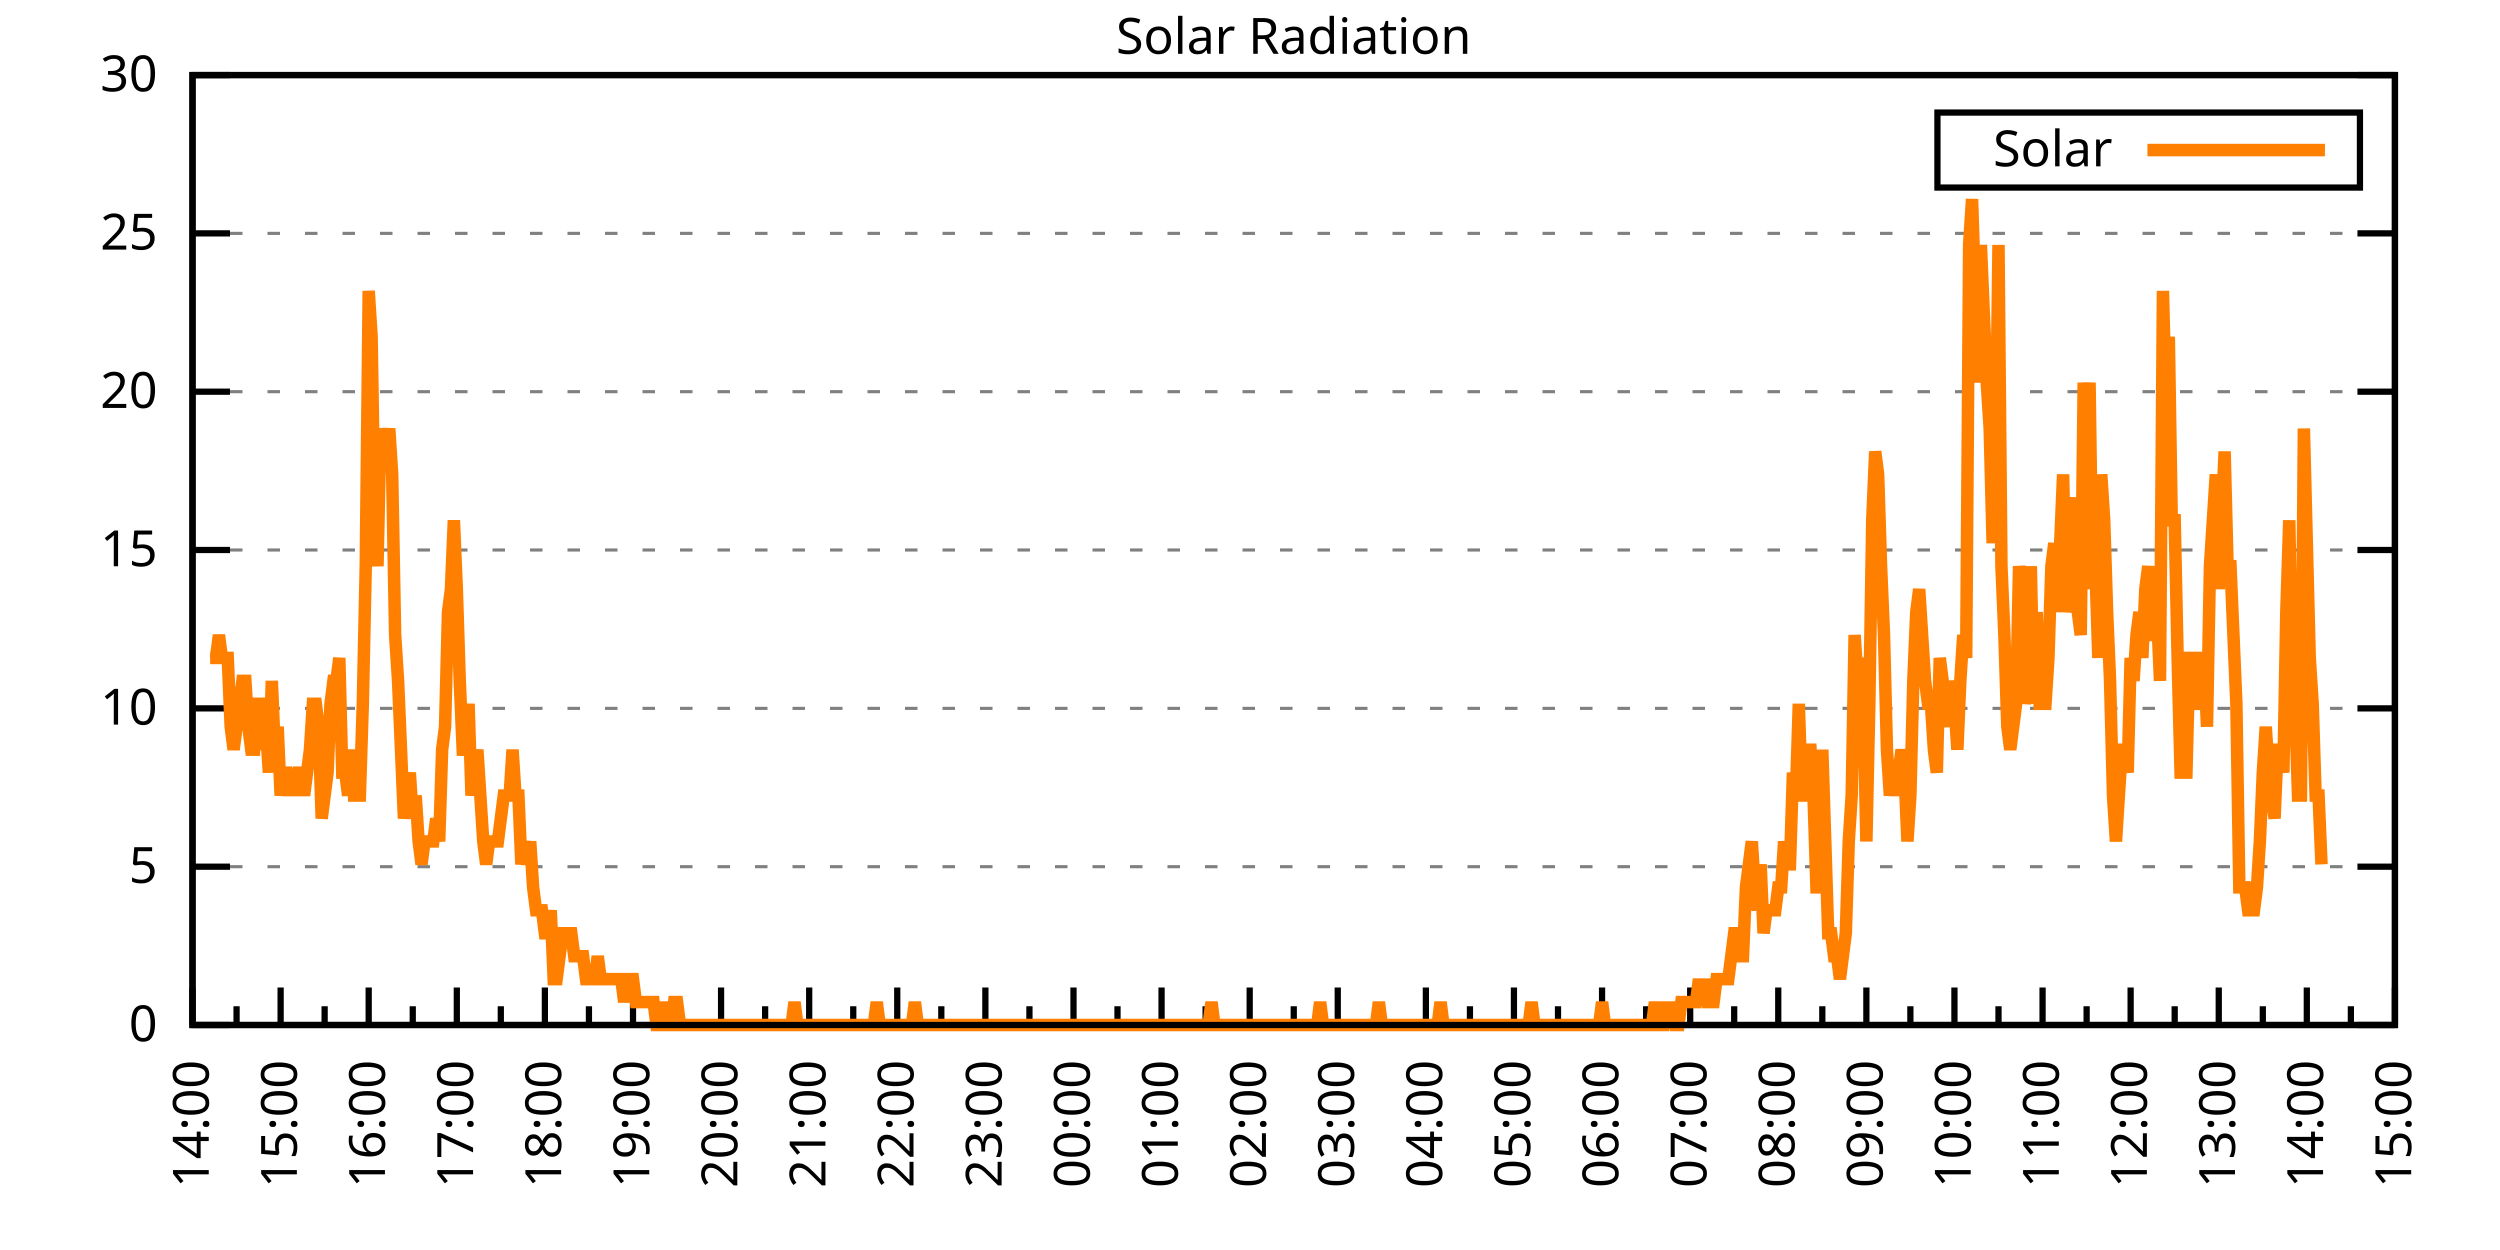
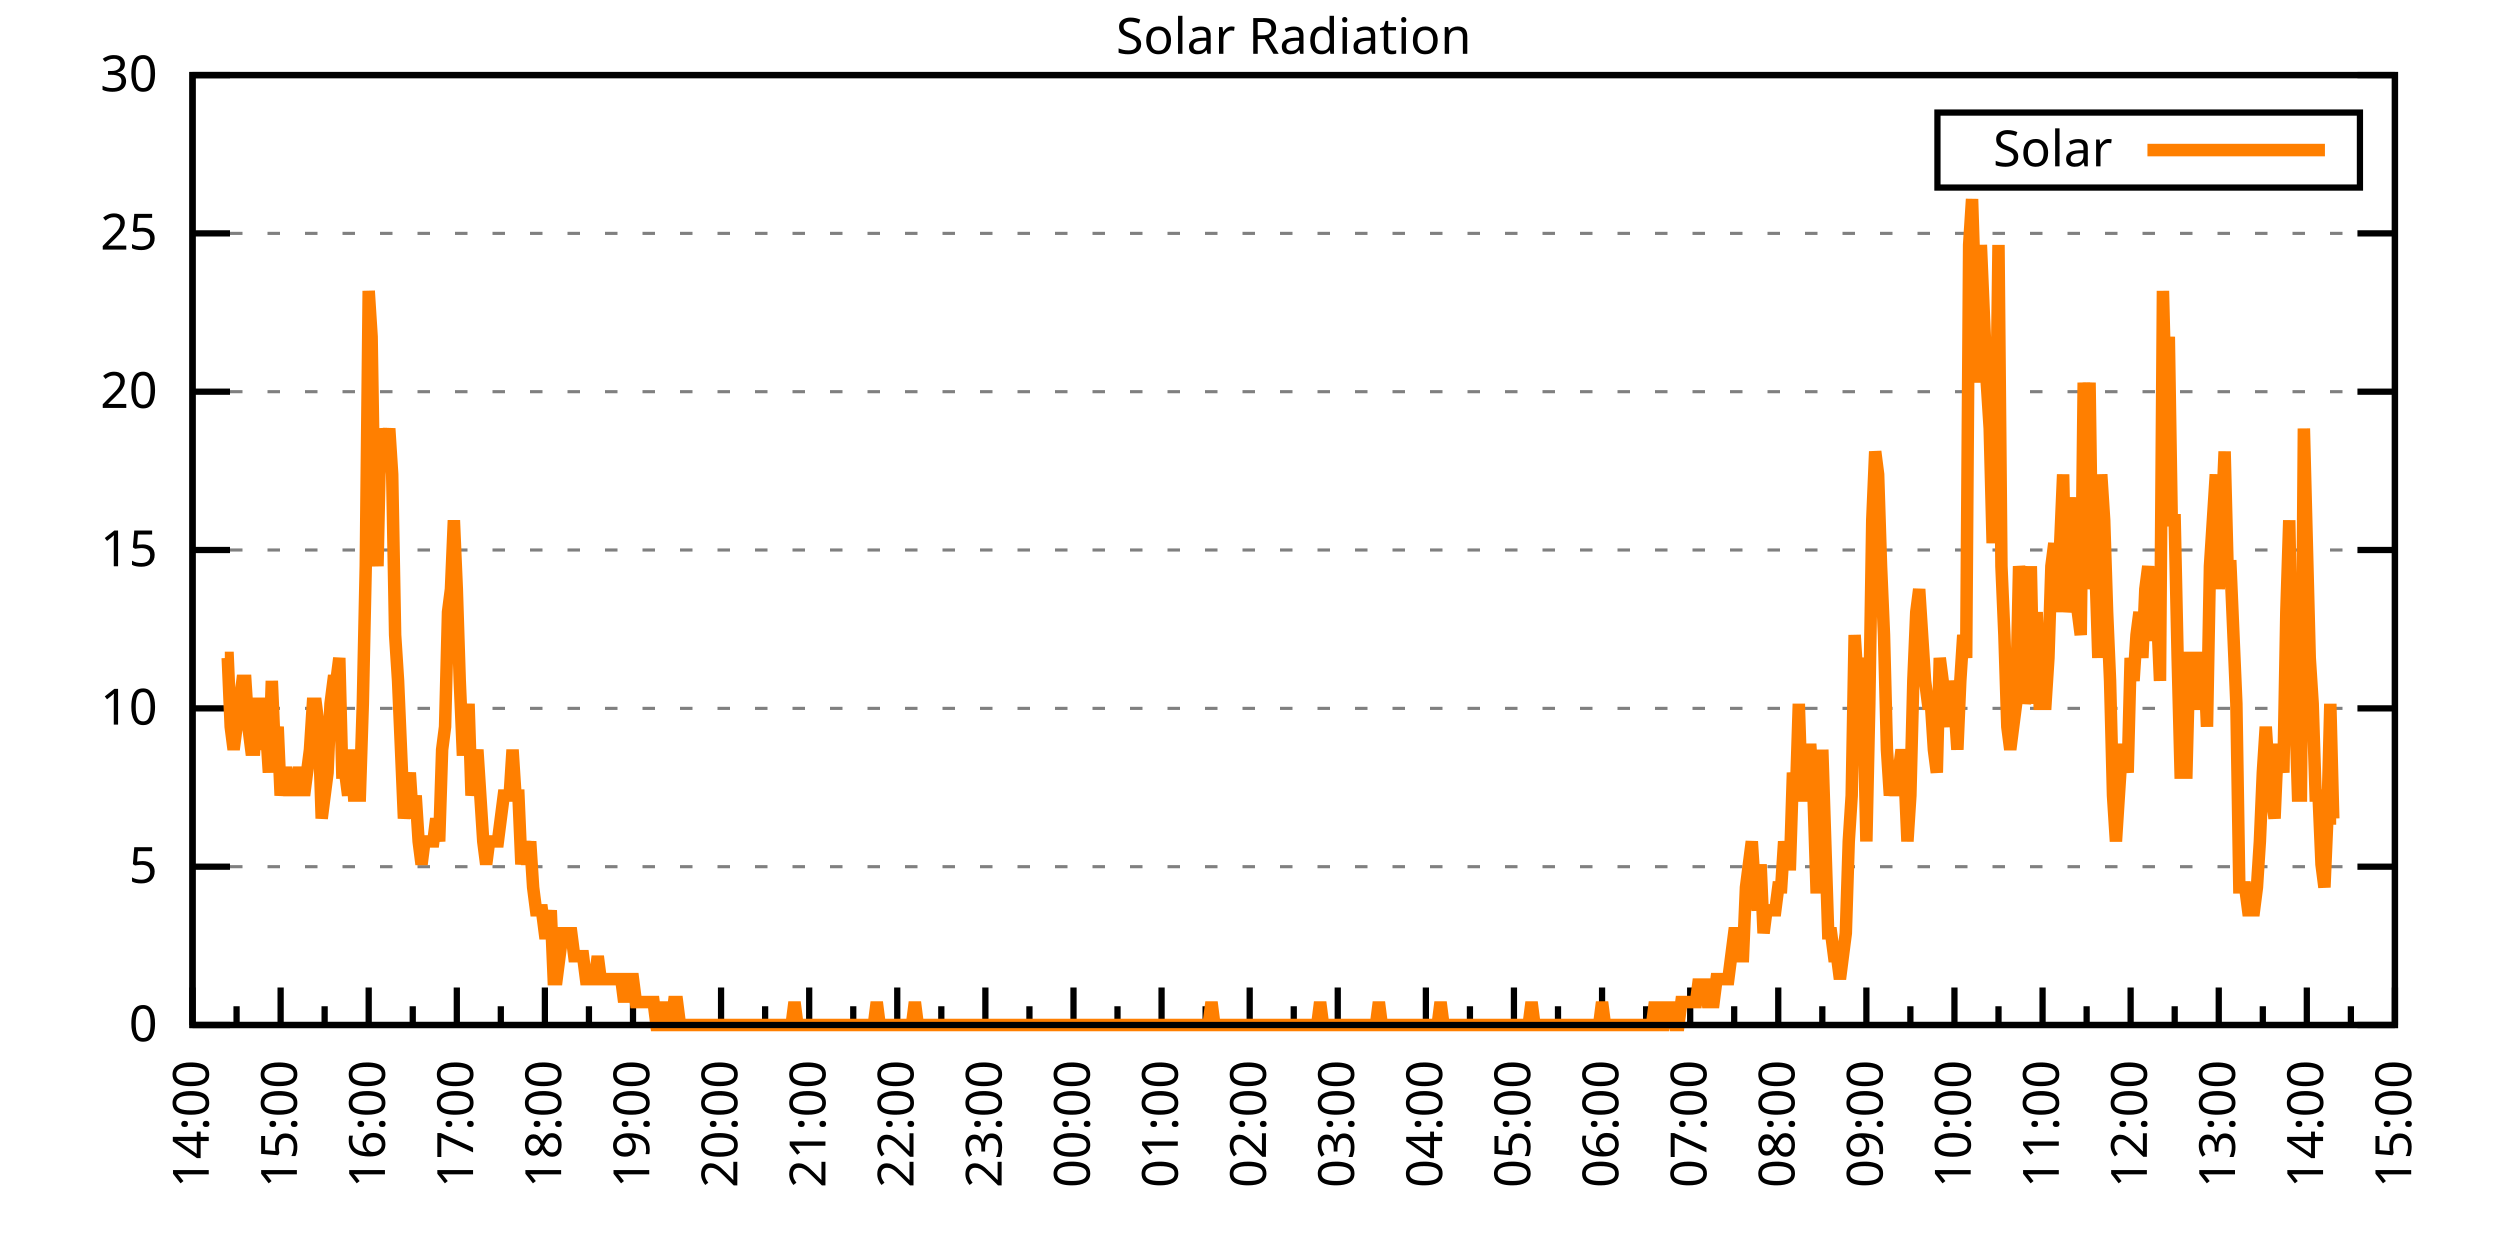
<svg xmlns="http://www.w3.org/2000/svg" xmlns:xlink="http://www.w3.org/1999/xlink" width="400" height="200" viewBox="0 0 400 200">
  <g id="gnuplot_canvas">
    <rect x="0" y="0" width="400" height="200" fill="none" />
    <defs>
      <circle id="gpDot" r="0.5" stroke-width="0.5" stroke="currentColor" />
      <path id="gpPt0" stroke-width="0.333" stroke="currentColor" d="M-1,0 h2 M0,-1 v2" />
      <path id="gpPt1" stroke-width="0.333" stroke="currentColor" d="M-1,-1 L1,1 M1,-1 L-1,1" />
      <path id="gpPt2" stroke-width="0.333" stroke="currentColor" d="M-1,0 L1,0 M0,-1 L0,1 M-1,-1 L1,1 M-1,1 L1,-1" />
      <rect id="gpPt3" stroke-width="0.333" stroke="currentColor" x="-1" y="-1" width="2" height="2" />
      <rect id="gpPt4" stroke-width="0.333" stroke="currentColor" fill="currentColor" x="-1" y="-1" width="2" height="2" />
      <circle id="gpPt5" stroke-width="0.333" stroke="currentColor" cx="0" cy="0" r="1" />
      <use xlink:href="#gpPt5" id="gpPt6" fill="currentColor" stroke="none" />
      <path id="gpPt7" stroke-width="0.333" stroke="currentColor" d="M0,-1.33 L-1.33,0.67 L1.33,0.67 z" />
      <use xlink:href="#gpPt7" id="gpPt8" fill="currentColor" stroke="none" />
      <use xlink:href="#gpPt7" id="gpPt9" stroke="currentColor" transform="rotate(180)" />
      <use xlink:href="#gpPt9" id="gpPt10" fill="currentColor" stroke="none" />
      <use xlink:href="#gpPt3" id="gpPt11" stroke="currentColor" transform="rotate(45)" />
      <use xlink:href="#gpPt11" id="gpPt12" fill="currentColor" stroke="none" />
      <path id="gpPt13" stroke-width="0.333" stroke="currentColor" d="M0,1.330 L1.265,0.411 L0.782,-1.067 L-0.782,-1.076 L-1.265,0.411 z" />
      <use xlink:href="#gpPt13" id="gpPt14" fill="currentColor" stroke="none" />
      <filter id="textbox" filterUnits="objectBoundingBox" x="0" y="0" height="1" width="1">
        <feFlood flood-color="white" flood-opacity="1" result="bgnd" />
        <feComposite in="SourceGraphic" in2="bgnd" operator="atop" />
      </filter>
      <filter id="greybox" filterUnits="objectBoundingBox" x="0" y="0" height="1" width="1">
        <feFlood flood-color="lightgrey" flood-opacity="1" result="grey" />
        <feComposite in="SourceGraphic" in2="grey" operator="atop" />
      </filter>
    </defs>
    <g fill="none" color="white" stroke="currentColor" stroke-width="1.00" stroke-linecap="butt" stroke-linejoin="miter">
</g>
    <g fill="none" color="black" stroke="currentColor" stroke-width="1.00" stroke-linecap="butt" stroke-linejoin="miter">
      <g stroke="none" shape-rendering="crispEdges">
        <polygon fill="rgb(255, 255, 255)" points="30.80,164.00 383.18,164.00 383.18,12.02 30.80,12.02 " />
      </g>
    </g>
    <g fill="none" color="black" stroke="currentColor" stroke-width="1.00" stroke-linecap="butt" stroke-linejoin="miter">
</g>
    <g fill="none" color="black" stroke="black" stroke-width="0.50" stroke-linecap="butt" stroke-linejoin="miter">
</g>
    <g fill="none" color="gray" stroke="currentColor" stroke-width="0.50" stroke-linecap="butt" stroke-linejoin="miter">
      <path stroke="gray" stroke-dasharray="2,4" class="gridline" d="M30.80,164.00 L383.19,164.00  " />
    </g>
    <g fill="none" color="gray" stroke="gray" stroke-width="1.00" stroke-linecap="butt" stroke-linejoin="miter">
</g>
    <g fill="none" color="black" stroke="currentColor" stroke-width="1.00" stroke-linecap="butt" stroke-linejoin="miter">
      <path stroke="black" d="M30.80,164.00 L36.80,164.00 M383.19,164.00 L377.19,164.00  " />
      <g transform="translate(25.20,166.60)" stroke="none" fill="black" font-family="Sans" font-size="8.00" text-anchor="end">
        <text>
          <tspan font-family="Sans"> 0</tspan>
        </text>
      </g>
    </g>
    <g fill="none" color="black" stroke="currentColor" stroke-width="1.00" stroke-linecap="butt" stroke-linejoin="miter">
</g>
    <g fill="none" color="black" stroke="black" stroke-width="0.50" stroke-linecap="butt" stroke-linejoin="miter">
</g>
    <g fill="none" color="gray" stroke="currentColor" stroke-width="0.50" stroke-linecap="butt" stroke-linejoin="miter">
      <path stroke="gray" stroke-dasharray="2,4" class="gridline" d="M30.80,138.67 L383.19,138.67  " />
    </g>
    <g fill="none" color="gray" stroke="gray" stroke-width="1.00" stroke-linecap="butt" stroke-linejoin="miter">
</g>
    <g fill="none" color="black" stroke="currentColor" stroke-width="1.00" stroke-linecap="butt" stroke-linejoin="miter">
      <path stroke="black" d="M30.80,138.67 L36.80,138.67 M383.19,138.67 L377.19,138.67  " />
      <g transform="translate(25.20,141.27)" stroke="none" fill="black" font-family="Sans" font-size="8.00" text-anchor="end">
        <text>
          <tspan font-family="Sans"> 5</tspan>
        </text>
      </g>
    </g>
    <g fill="none" color="black" stroke="currentColor" stroke-width="1.00" stroke-linecap="butt" stroke-linejoin="miter">
</g>
    <g fill="none" color="black" stroke="black" stroke-width="0.50" stroke-linecap="butt" stroke-linejoin="miter">
</g>
    <g fill="none" color="gray" stroke="currentColor" stroke-width="0.50" stroke-linecap="butt" stroke-linejoin="miter">
      <path stroke="gray" stroke-dasharray="2,4" class="gridline" d="M30.80,113.34 L383.19,113.34  " />
    </g>
    <g fill="none" color="gray" stroke="gray" stroke-width="1.00" stroke-linecap="butt" stroke-linejoin="miter">
</g>
    <g fill="none" color="black" stroke="currentColor" stroke-width="1.00" stroke-linecap="butt" stroke-linejoin="miter">
      <path stroke="black" d="M30.80,113.34 L36.80,113.34 M383.19,113.34 L377.19,113.34  " />
      <g transform="translate(25.20,115.94)" stroke="none" fill="black" font-family="Sans" font-size="8.00" text-anchor="end">
        <text>
          <tspan font-family="Sans"> 10</tspan>
        </text>
      </g>
    </g>
    <g fill="none" color="black" stroke="currentColor" stroke-width="1.00" stroke-linecap="butt" stroke-linejoin="miter">
</g>
    <g fill="none" color="black" stroke="black" stroke-width="0.50" stroke-linecap="butt" stroke-linejoin="miter">
</g>
    <g fill="none" color="gray" stroke="currentColor" stroke-width="0.50" stroke-linecap="butt" stroke-linejoin="miter">
      <path stroke="gray" stroke-dasharray="2,4" class="gridline" d="M30.80,88.00 L383.19,88.00  " />
    </g>
    <g fill="none" color="gray" stroke="gray" stroke-width="1.00" stroke-linecap="butt" stroke-linejoin="miter">
</g>
    <g fill="none" color="black" stroke="currentColor" stroke-width="1.00" stroke-linecap="butt" stroke-linejoin="miter">
      <path stroke="black" d="M30.80,88.00 L36.80,88.00 M383.19,88.00 L377.19,88.00  " />
      <g transform="translate(25.20,90.60)" stroke="none" fill="black" font-family="Sans" font-size="8.00" text-anchor="end">
        <text>
          <tspan font-family="Sans"> 15</tspan>
        </text>
      </g>
    </g>
    <g fill="none" color="black" stroke="currentColor" stroke-width="1.00" stroke-linecap="butt" stroke-linejoin="miter">
</g>
    <g fill="none" color="black" stroke="black" stroke-width="0.50" stroke-linecap="butt" stroke-linejoin="miter">
</g>
    <g fill="none" color="gray" stroke="currentColor" stroke-width="0.50" stroke-linecap="butt" stroke-linejoin="miter">
      <path stroke="gray" stroke-dasharray="2,4" class="gridline" d="M30.80,62.67 L383.19,62.67  " />
    </g>
    <g fill="none" color="gray" stroke="gray" stroke-width="1.00" stroke-linecap="butt" stroke-linejoin="miter">
</g>
    <g fill="none" color="black" stroke="currentColor" stroke-width="1.00" stroke-linecap="butt" stroke-linejoin="miter">
      <path stroke="black" d="M30.80,62.67 L36.80,62.67 M383.19,62.67 L377.19,62.67  " />
      <g transform="translate(25.20,65.27)" stroke="none" fill="black" font-family="Sans" font-size="8.00" text-anchor="end">
        <text>
          <tspan font-family="Sans"> 20</tspan>
        </text>
      </g>
    </g>
    <g fill="none" color="black" stroke="currentColor" stroke-width="1.00" stroke-linecap="butt" stroke-linejoin="miter">
</g>
    <g fill="none" color="black" stroke="black" stroke-width="0.50" stroke-linecap="butt" stroke-linejoin="miter">
</g>
    <g fill="none" color="gray" stroke="currentColor" stroke-width="0.50" stroke-linecap="butt" stroke-linejoin="miter">
      <path stroke="gray" stroke-dasharray="2,4" class="gridline" d="M30.80,37.34 L383.19,37.34  " />
    </g>
    <g fill="none" color="gray" stroke="gray" stroke-width="1.00" stroke-linecap="butt" stroke-linejoin="miter">
</g>
    <g fill="none" color="black" stroke="currentColor" stroke-width="1.00" stroke-linecap="butt" stroke-linejoin="miter">
      <path stroke="black" d="M30.80,37.34 L36.80,37.34 M383.19,37.34 L377.19,37.34  " />
      <g transform="translate(25.20,39.94)" stroke="none" fill="black" font-family="Sans" font-size="8.00" text-anchor="end">
        <text>
          <tspan font-family="Sans"> 25</tspan>
        </text>
      </g>
    </g>
    <g fill="none" color="black" stroke="currentColor" stroke-width="1.00" stroke-linecap="butt" stroke-linejoin="miter">
</g>
    <g fill="none" color="black" stroke="black" stroke-width="0.50" stroke-linecap="butt" stroke-linejoin="miter">
</g>
    <g fill="none" color="gray" stroke="currentColor" stroke-width="0.50" stroke-linecap="butt" stroke-linejoin="miter">
      <path stroke="gray" stroke-dasharray="2,4" class="gridline" d="M30.80,12.01 L383.19,12.01  " />
    </g>
    <g fill="none" color="gray" stroke="gray" stroke-width="1.00" stroke-linecap="butt" stroke-linejoin="miter">
</g>
    <g fill="none" color="black" stroke="currentColor" stroke-width="1.00" stroke-linecap="butt" stroke-linejoin="miter">
      <path stroke="black" d="M30.80,12.01 L36.80,12.01 M383.19,12.01 L377.19,12.01  " />
      <g transform="translate(25.20,14.61)" stroke="none" fill="black" font-family="Sans" font-size="8.00" text-anchor="end">
        <text>
          <tspan font-family="Sans"> 30</tspan>
        </text>
      </g>
    </g>
    <g fill="none" color="black" stroke="currentColor" stroke-width="1.00" stroke-linecap="butt" stroke-linejoin="miter">
      <path stroke="black" d="M30.80,164.00 L30.80,158.00  " />
      <g transform="translate(33.40,169.60) rotate(270)" stroke="none" fill="black" font-family="Sans" font-size="8.00" text-anchor="end">
        <text>
          <tspan font-family="Sans">14:00</tspan>
        </text>
      </g>
    </g>
    <g fill="none" color="black" stroke="currentColor" stroke-width="1.00" stroke-linecap="butt" stroke-linejoin="miter">
      <path stroke="black" d="M37.85,164.00 L37.85,161.00 M44.90,164.00 L44.90,158.00  " />
      <g transform="translate(47.50,169.60) rotate(270)" stroke="none" fill="black" font-family="Sans" font-size="8.00" text-anchor="end">
        <text>
          <tspan font-family="Sans">15:00</tspan>
        </text>
      </g>
    </g>
    <g fill="none" color="black" stroke="currentColor" stroke-width="1.00" stroke-linecap="butt" stroke-linejoin="miter">
      <path stroke="black" d="M51.94,164.00 L51.94,161.00 M58.99,164.00 L58.99,158.00  " />
      <g transform="translate(61.59,169.60) rotate(270)" stroke="none" fill="black" font-family="Sans" font-size="8.00" text-anchor="end">
        <text>
          <tspan font-family="Sans">16:00</tspan>
        </text>
      </g>
    </g>
    <g fill="none" color="black" stroke="currentColor" stroke-width="1.00" stroke-linecap="butt" stroke-linejoin="miter">
      <path stroke="black" d="M66.04,164.00 L66.04,161.00 M73.09,164.00 L73.09,158.00  " />
      <g transform="translate(75.69,169.60) rotate(270)" stroke="none" fill="black" font-family="Sans" font-size="8.00" text-anchor="end">
        <text>
          <tspan font-family="Sans">17:00</tspan>
        </text>
      </g>
    </g>
    <g fill="none" color="black" stroke="currentColor" stroke-width="1.00" stroke-linecap="butt" stroke-linejoin="miter">
      <path stroke="black" d="M80.13,164.00 L80.13,161.00 M87.18,164.00 L87.18,158.00  " />
      <g transform="translate(89.78,169.60) rotate(270)" stroke="none" fill="black" font-family="Sans" font-size="8.00" text-anchor="end">
        <text>
          <tspan font-family="Sans">18:00</tspan>
        </text>
      </g>
    </g>
    <g fill="none" color="black" stroke="currentColor" stroke-width="1.00" stroke-linecap="butt" stroke-linejoin="miter">
      <path stroke="black" d="M94.23,164.00 L94.23,161.00 M101.28,164.00 L101.28,158.00  " />
      <g transform="translate(103.88,169.60) rotate(270)" stroke="none" fill="black" font-family="Sans" font-size="8.00" text-anchor="end">
        <text>
          <tspan font-family="Sans">19:00</tspan>
        </text>
      </g>
    </g>
    <g fill="none" color="black" stroke="currentColor" stroke-width="1.00" stroke-linecap="butt" stroke-linejoin="miter">
      <path stroke="black" d="M108.33,164.00 L108.33,161.00 M115.37,164.00 L115.37,158.00  " />
      <g transform="translate(117.97,169.60) rotate(270)" stroke="none" fill="black" font-family="Sans" font-size="8.00" text-anchor="end">
        <text>
          <tspan font-family="Sans">20:00</tspan>
        </text>
      </g>
    </g>
    <g fill="none" color="black" stroke="currentColor" stroke-width="1.00" stroke-linecap="butt" stroke-linejoin="miter">
      <path stroke="black" d="M122.42,164.00 L122.42,161.00 M129.47,164.00 L129.47,158.00  " />
      <g transform="translate(132.07,169.60) rotate(270)" stroke="none" fill="black" font-family="Sans" font-size="8.00" text-anchor="end">
        <text>
          <tspan font-family="Sans">21:00</tspan>
        </text>
      </g>
    </g>
    <g fill="none" color="black" stroke="currentColor" stroke-width="1.00" stroke-linecap="butt" stroke-linejoin="miter">
      <path stroke="black" d="M136.52,164.00 L136.52,161.00 M143.56,164.00 L143.56,158.00  " />
      <g transform="translate(146.16,169.60) rotate(270)" stroke="none" fill="black" font-family="Sans" font-size="8.00" text-anchor="end">
        <text>
          <tspan font-family="Sans">22:00</tspan>
        </text>
      </g>
    </g>
    <g fill="none" color="black" stroke="currentColor" stroke-width="1.00" stroke-linecap="butt" stroke-linejoin="miter">
      <path stroke="black" d="M150.61,164.00 L150.61,161.00 M157.66,164.00 L157.66,158.00  " />
      <g transform="translate(160.26,169.60) rotate(270)" stroke="none" fill="black" font-family="Sans" font-size="8.00" text-anchor="end">
        <text>
          <tspan font-family="Sans">23:00</tspan>
        </text>
      </g>
    </g>
    <g fill="none" color="black" stroke="currentColor" stroke-width="1.00" stroke-linecap="butt" stroke-linejoin="miter">
      <path stroke="black" d="M164.71,164.00 L164.71,161.00 M171.76,164.00 L171.76,158.00  " />
      <g transform="translate(174.36,169.60) rotate(270)" stroke="none" fill="black" font-family="Sans" font-size="8.00" text-anchor="end">
        <text>
          <tspan font-family="Sans">00:00</tspan>
        </text>
      </g>
    </g>
    <g fill="none" color="black" stroke="currentColor" stroke-width="1.00" stroke-linecap="butt" stroke-linejoin="miter">
      <path stroke="black" d="M178.80,164.00 L178.80,161.00 M185.85,164.00 L185.85,158.00  " />
      <g transform="translate(188.45,169.60) rotate(270)" stroke="none" fill="black" font-family="Sans" font-size="8.00" text-anchor="end">
        <text>
          <tspan font-family="Sans">01:00</tspan>
        </text>
      </g>
    </g>
    <g fill="none" color="black" stroke="currentColor" stroke-width="1.00" stroke-linecap="butt" stroke-linejoin="miter">
      <path stroke="black" d="M192.90,164.00 L192.90,161.00 M199.95,164.00 L199.95,158.00  " />
      <g transform="translate(202.55,169.60) rotate(270)" stroke="none" fill="black" font-family="Sans" font-size="8.00" text-anchor="end">
        <text>
          <tspan font-family="Sans">02:00</tspan>
        </text>
      </g>
    </g>
    <g fill="none" color="black" stroke="currentColor" stroke-width="1.00" stroke-linecap="butt" stroke-linejoin="miter">
      <path stroke="black" d="M207.00,164.00 L207.00,161.00 M214.04,164.00 L214.04,158.00  " />
      <g transform="translate(216.64,169.60) rotate(270)" stroke="none" fill="black" font-family="Sans" font-size="8.00" text-anchor="end">
        <text>
          <tspan font-family="Sans">03:00</tspan>
        </text>
      </g>
    </g>
    <g fill="none" color="black" stroke="currentColor" stroke-width="1.00" stroke-linecap="butt" stroke-linejoin="miter">
      <path stroke="black" d="M221.09,164.00 L221.09,161.00 M228.14,164.00 L228.14,158.00  " />
      <g transform="translate(230.74,169.60) rotate(270)" stroke="none" fill="black" font-family="Sans" font-size="8.00" text-anchor="end">
        <text>
          <tspan font-family="Sans">04:00</tspan>
        </text>
      </g>
    </g>
    <g fill="none" color="black" stroke="currentColor" stroke-width="1.00" stroke-linecap="butt" stroke-linejoin="miter">
      <path stroke="black" d="M235.19,164.00 L235.19,161.00 M242.23,164.00 L242.23,158.00  " />
      <g transform="translate(244.83,169.60) rotate(270)" stroke="none" fill="black" font-family="Sans" font-size="8.00" text-anchor="end">
        <text>
          <tspan font-family="Sans">05:00</tspan>
        </text>
      </g>
    </g>
    <g fill="none" color="black" stroke="currentColor" stroke-width="1.00" stroke-linecap="butt" stroke-linejoin="miter">
      <path stroke="black" d="M249.28,164.00 L249.28,161.00 M256.33,164.00 L256.33,158.00  " />
      <g transform="translate(258.93,169.60) rotate(270)" stroke="none" fill="black" font-family="Sans" font-size="8.00" text-anchor="end">
        <text>
          <tspan font-family="Sans">06:00</tspan>
        </text>
      </g>
    </g>
    <g fill="none" color="black" stroke="currentColor" stroke-width="1.00" stroke-linecap="butt" stroke-linejoin="miter">
      <path stroke="black" d="M263.38,164.00 L263.38,161.00 M270.43,164.00 L270.43,158.00  " />
      <g transform="translate(273.03,169.60) rotate(270)" stroke="none" fill="black" font-family="Sans" font-size="8.00" text-anchor="end">
        <text>
          <tspan font-family="Sans">07:00</tspan>
        </text>
      </g>
    </g>
    <g fill="none" color="black" stroke="currentColor" stroke-width="1.00" stroke-linecap="butt" stroke-linejoin="miter">
      <path stroke="black" d="M277.47,164.00 L277.47,161.00 M284.52,164.00 L284.52,158.00  " />
      <g transform="translate(287.12,169.60) rotate(270)" stroke="none" fill="black" font-family="Sans" font-size="8.00" text-anchor="end">
        <text>
          <tspan font-family="Sans">08:00</tspan>
        </text>
      </g>
    </g>
    <g fill="none" color="black" stroke="currentColor" stroke-width="1.00" stroke-linecap="butt" stroke-linejoin="miter">
      <path stroke="black" d="M291.57,164.00 L291.57,161.00 M298.62,164.00 L298.62,158.00  " />
      <g transform="translate(301.22,169.60) rotate(270)" stroke="none" fill="black" font-family="Sans" font-size="8.00" text-anchor="end">
        <text>
          <tspan font-family="Sans">09:00</tspan>
        </text>
      </g>
    </g>
    <g fill="none" color="black" stroke="currentColor" stroke-width="1.00" stroke-linecap="butt" stroke-linejoin="miter">
      <path stroke="black" d="M305.66,164.00 L305.66,161.00 M312.71,164.00 L312.71,158.00  " />
      <g transform="translate(315.31,169.60) rotate(270)" stroke="none" fill="black" font-family="Sans" font-size="8.00" text-anchor="end">
        <text>
          <tspan font-family="Sans">10:00</tspan>
        </text>
      </g>
    </g>
    <g fill="none" color="black" stroke="currentColor" stroke-width="1.00" stroke-linecap="butt" stroke-linejoin="miter">
      <path stroke="black" d="M319.76,164.00 L319.76,161.00 M326.81,164.00 L326.81,158.00  " />
      <g transform="translate(329.41,169.60) rotate(270)" stroke="none" fill="black" font-family="Sans" font-size="8.00" text-anchor="end">
        <text>
          <tspan font-family="Sans">11:00</tspan>
        </text>
      </g>
    </g>
    <g fill="none" color="black" stroke="currentColor" stroke-width="1.00" stroke-linecap="butt" stroke-linejoin="miter">
      <path stroke="black" d="M333.86,164.00 L333.86,161.00 M340.90,164.00 L340.90,158.00  " />
      <g transform="translate(343.50,169.60) rotate(270)" stroke="none" fill="black" font-family="Sans" font-size="8.00" text-anchor="end">
        <text>
          <tspan font-family="Sans">12:00</tspan>
        </text>
      </g>
    </g>
    <g fill="none" color="black" stroke="currentColor" stroke-width="1.00" stroke-linecap="butt" stroke-linejoin="miter">
      <path stroke="black" d="M347.95,164.00 L347.95,161.00 M355.00,164.00 L355.00,158.00  " />
      <g transform="translate(357.60,169.60) rotate(270)" stroke="none" fill="black" font-family="Sans" font-size="8.00" text-anchor="end">
        <text>
          <tspan font-family="Sans">13:00</tspan>
        </text>
      </g>
    </g>
    <g fill="none" color="black" stroke="currentColor" stroke-width="1.00" stroke-linecap="butt" stroke-linejoin="miter">
      <path stroke="black" d="M362.05,164.00 L362.05,161.00 M369.09,164.00 L369.09,158.00  " />
      <g transform="translate(371.69,169.60) rotate(270)" stroke="none" fill="black" font-family="Sans" font-size="8.00" text-anchor="end">
        <text>
          <tspan font-family="Sans">14:00</tspan>
        </text>
      </g>
    </g>
    <g fill="none" color="black" stroke="currentColor" stroke-width="1.00" stroke-linecap="butt" stroke-linejoin="miter">
      <path stroke="black" d="M376.14,164.00 L376.14,161.00 M383.19,164.00 L383.19,158.00  " />
      <g transform="translate(385.79,169.60) rotate(270)" stroke="none" fill="black" font-family="Sans" font-size="8.00" text-anchor="end">
        <text>
          <tspan font-family="Sans">15:00</tspan>
        </text>
      </g>
    </g>
    <g fill="none" color="black" stroke="currentColor" stroke-width="1.00" stroke-linecap="butt" stroke-linejoin="miter">
</g>
    <g fill="none" color="black" stroke="currentColor" stroke-width="1.00" stroke-linecap="butt" stroke-linejoin="miter">
      <path stroke="black" d="M30.80,12.01 L30.80,164.00 L383.19,164.00 L383.19,12.01 L30.80,12.01 Z  " />
    </g>
    <g fill="none" color="black" stroke="currentColor" stroke-width="1.00" stroke-linecap="butt" stroke-linejoin="miter">
      <g transform="translate(6.80,88.01) rotate(270)" stroke="none" fill="black" font-family="Sans" font-size="8.00" text-anchor="middle">
        <text />
      </g>
    </g>
    <g fill="none" color="black" stroke="currentColor" stroke-width="1.00" stroke-linecap="butt" stroke-linejoin="miter">
</g>
    <g fill="none" color="black" stroke="currentColor" stroke-width="1.00" stroke-linecap="butt" stroke-linejoin="miter">
      <path stroke="black" d="M309.99,30.01 L309.99,18.01 L377.59,18.01 L377.59,30.01 L309.99,30.01 Z  " />
    </g>
    <g id="Solar_Radiation_plot_1">
      <g fill="none" color="white" stroke="black" stroke-width="2.00" stroke-linecap="butt" stroke-linejoin="miter">
</g>
      <g fill="none" color="black" stroke="currentColor" stroke-width="2.00" stroke-linecap="butt" stroke-linejoin="miter">
        <g transform="translate(337.99,26.61)" stroke="none" fill="black" font-family="Sans" font-size="8.00" text-anchor="end">
          <text>
            <tspan font-family="Sans">Solar</tspan>
          </text>
        </g>
      </g>
      <g fill="none" color="black" stroke="currentColor" stroke-width="2.00" stroke-linecap="butt" stroke-linejoin="miter">
-         <path stroke="rgb(255, 127,   0)" d="M343.59,24.01 L371.99,24.01 M33.62,105.27 L34.09,105.27 L34.56,105.27 L35.03,101.60 L35.50,105.27 L35.97,105.27   L36.44,105.27 L36.91,116.28 L37.38,119.95 L37.85,116.28 L38.32,112.61 L38.79,108.94 L39.26,108.94 L39.73,116.28   L40.20,119.95 L40.67,119.95 L41.14,112.61 L41.61,112.61 L42.08,119.95 L42.55,116.28 L43.02,123.62 L43.49,108.94   L43.96,119.95 L44.43,116.28 L44.90,127.29 L45.37,123.62 L45.84,123.62 L46.31,127.29 L46.78,123.62 L47.24,127.29   L47.71,123.62 L48.18,123.62 L48.65,127.29 L49.12,123.62 L49.59,119.95 L50.06,112.61 L50.53,112.61 L51.00,116.28   L51.47,130.96 L51.94,127.29 L52.41,123.62 L52.88,112.61 L53.35,108.94 L53.82,108.94 L54.29,105.27 L54.76,123.62   L55.23,123.62 L55.70,127.29 L56.17,119.95 L56.64,127.29 L57.11,127.29 L57.58,127.29 L58.05,112.61 L58.52,90.59   L58.99,46.54 L59.46,53.88 L59.93,83.24 L60.40,90.59 L60.87,68.56 L61.34,72.23 L61.81,72.23 L62.28,68.56   L62.75,75.90 L63.22,101.60 L63.69,108.94 L64.16,119.95 L64.63,130.96 L65.10,127.29 L65.57,123.62 L66.04,130.96   L66.51,127.29 L66.98,134.63 L67.45,138.30 L67.92,134.63 L68.39,134.63 L68.86,134.63 L69.33,134.63 L69.80,130.96   L70.27,134.63 L70.74,119.95 L71.21,116.28 L71.68,97.93 L72.15,94.26 L72.62,83.24 L73.09,94.26 L73.56,108.94   L74.03,119.95 L74.50,119.95 L74.97,112.61 L75.44,127.29 L75.91,123.62 L76.38,119.95 L76.85,127.29 L77.32,134.63   L77.79,138.30 L78.26,134.63 L78.73,134.63 L79.19,134.63 L79.66,134.63 L80.13,130.96 L80.60,127.29 L81.07,127.29   L81.54,127.29 L82.01,119.95 L82.48,127.29 L82.95,127.29 L83.42,138.30 L83.89,134.63 L84.36,138.30 L84.83,134.63   L85.30,141.98 L85.77,145.65 L86.24,145.65 L86.71,145.65 L87.18,149.32 L87.65,149.32 L88.12,145.65 L88.59,156.66   L89.06,156.66 L89.53,152.99 L90.00,149.32 L90.47,149.32 L90.94,149.32 L91.41,149.32 L91.88,152.99 L92.35,152.99   L92.82,152.99 L93.29,152.99 L93.76,156.66 L94.23,156.66 L94.70,156.66 L95.17,156.66 L95.64,152.99 L96.11,156.66   L96.58,156.66 L97.05,156.66 L97.52,156.66 L97.99,156.66 L98.46,156.66 L98.93,156.66 L99.40,156.66 L99.87,160.33   L100.34,156.66 L100.81,156.66 L101.28,156.66 L101.75,160.33 L102.22,160.33 L102.69,160.33 L103.16,160.33 L103.63,160.33   L104.10,160.33 L104.57,160.33 L105.04,164.00 L105.51,164.00 L105.98,164.00 L106.45,160.33 L106.92,164.00 L107.39,164.00   L107.86,160.33 L108.33,160.33 L108.80,164.00 L109.27,164.00 L109.74,164.00 L110.21,164.00 L110.68,164.00 L111.14,164.00   L111.61,164.00 L112.08,164.00 L112.55,164.00 L113.02,164.00 L113.49,164.00 L113.96,164.00 L114.43,164.00 L114.90,164.00   L115.37,164.00 L115.84,164.00 L116.31,164.00 L116.78,164.00 L117.25,164.00 L117.72,164.00 L118.19,164.00 L118.66,164.00   L119.13,164.00 L119.60,164.00 L120.07,164.00 L120.54,164.00 L121.01,164.00 L121.48,164.00 L121.95,164.00 L122.42,164.00   L122.89,164.00 L123.36,164.00 L123.83,164.00 L124.30,164.00 L124.77,164.00 L125.24,164.00 L125.71,164.00 L126.18,164.00   L126.65,164.00 L127.12,160.33 L127.59,164.00 L128.06,164.00 L128.53,164.00 L129.00,164.00 L129.47,164.00 L129.94,164.00   L130.41,164.00 L130.88,164.00 L131.35,164.00 L131.82,164.00 L132.29,164.00 L132.76,164.00 L133.23,164.00 L133.70,164.00   L134.17,164.00 L134.64,164.00 L135.11,164.00 L135.58,164.00 L136.05,164.00 L136.52,164.00 L136.99,164.00 L137.46,164.00   L137.93,164.00 L138.40,164.00 L138.87,164.00 L139.34,164.00 L139.81,164.00 L140.28,160.33 L140.75,164.00 L141.22,164.00   L141.69,164.00 L142.16,164.00 L142.63,164.00 L143.09,164.00 L143.56,164.00 L144.03,164.00 L144.50,164.00 L144.97,164.00   L145.44,164.00 L145.91,164.00 L146.38,160.33 L146.85,164.00 L147.32,164.00 L147.79,164.00 L148.26,164.00 L148.73,164.00   L149.20,164.00 L149.67,164.00 L150.14,164.00 L150.61,164.00 L151.08,164.00 L151.55,164.00 L152.02,164.00 L152.49,164.00   L152.96,164.00 L153.43,164.00 L153.90,164.00 L154.37,164.00 L154.84,164.00 L155.31,164.00 L155.78,164.00 L156.25,164.00   L156.72,164.00 L157.19,164.00 L157.66,164.00 L158.13,164.00 L158.60,164.00 L159.07,164.00 L159.54,164.00 L160.01,164.00   L160.48,164.00 L160.95,164.00 L161.42,164.00 L161.89,164.00 L162.36,164.00 L162.83,164.00 L163.30,164.00 L163.77,164.00   L164.24,164.00 L164.71,164.00 L165.18,164.00 L165.65,164.00 L166.12,164.00 L166.59,164.00 L167.06,164.00 L167.53,164.00   L168.00,164.00 L168.47,164.00 L168.94,164.00 L169.41,164.00 L169.88,164.00 L170.35,164.00 L170.82,164.00 L171.29,164.00   L171.76,164.00 L172.23,164.00 L172.70,164.00 L173.17,164.00 L173.64,164.00 L174.11,164.00 L174.58,164.00 L175.04,164.00   L175.51,164.00 L175.98,164.00 L176.45,164.00 L176.92,164.00 L177.39,164.00 L177.86,164.00 L178.33,164.00 L178.80,164.00   L179.27,164.00 L179.74,164.00 L180.21,164.00 L180.68,164.00 L181.15,164.00 L181.62,164.00 L182.09,164.00 L182.56,164.00   L183.03,164.00 L183.50,164.00 L183.97,164.00 L184.44,164.00 L184.91,164.00 L185.38,164.00 L185.85,164.00 L186.32,164.00   L186.79,164.00 L187.26,164.00 L187.73,164.00 L188.20,164.00 L188.67,164.00 L189.14,164.00 L189.61,164.00 L190.08,164.00   L190.55,164.00 L191.02,164.00 L191.49,164.00 L191.96,164.00 L192.43,164.00 L192.90,164.00 L193.37,164.00 L193.84,160.33   L194.31,164.00 L194.78,164.00 L195.25,164.00 L195.72,164.00 L196.19,164.00 L196.66,164.00 L197.13,164.00 L197.60,164.00   L198.07,164.00 L198.54,164.00 L199.01,164.00 L199.48,164.00 L199.95,164.00 L200.42,164.00 L200.89,164.00 L201.36,164.00   L201.83,164.00 L202.30,164.00 L202.77,164.00 L203.24,164.00 L203.71,164.00 L204.18,164.00 L204.65,164.00 L205.12,164.00   L205.59,164.00 L206.06,164.00 L206.53,164.00 L207.00,164.00 L207.46,164.00 L207.93,164.00 L208.40,164.00 L208.87,164.00   L209.34,164.00 L209.81,164.00 L210.28,164.00 L210.75,164.00 L211.22,160.33 L211.69,164.00 L212.16,164.00 L212.63,164.00   L213.10,164.00 L213.57,164.00 L214.04,164.00 L214.51,164.00 L214.98,164.00 L215.45,164.00 L215.92,164.00 L216.39,164.00   L216.86,164.00 L217.33,164.00 L217.80,164.00 L218.27,164.00 L218.74,164.00 L219.21,164.00 L219.68,164.00 L220.15,164.00   L220.62,160.33 L221.09,164.00 L221.56,164.00 L222.03,164.00 L222.50,164.00 L222.97,164.00 L223.44,164.00 L223.91,164.00   L224.38,164.00 L224.85,164.00 L225.32,164.00 L225.79,164.00 L226.26,164.00 L226.73,164.00 L227.20,164.00 L227.67,164.00   L228.14,164.00 L228.61,164.00 L229.08,164.00 L229.55,164.00 L230.02,164.00 L230.49,160.33 L230.96,164.00 L231.43,164.00   L231.90,164.00 L232.37,164.00 L232.84,164.00 L233.31,164.00 L233.78,164.00 L234.25,164.00 L234.72,164.00 L235.19,164.00   L235.66,164.00 L236.13,164.00 L236.60,164.00 L237.07,164.00 L237.54,164.00 L238.01,164.00 L238.48,164.00 L238.95,164.00   L239.41,164.00 L239.88,164.00 L240.35,164.00 L240.82,164.00 L241.29,164.00 L241.76,164.00 L242.23,164.00 L242.70,164.00   L243.17,164.00 L243.64,164.00 L244.11,164.00 L244.58,164.00 L245.05,160.33 L245.52,164.00 L245.99,164.00 L246.46,164.00   L246.93,164.00 L247.40,164.00 L247.87,164.00 L248.34,164.00 L248.81,164.00 L249.28,164.00 L249.75,164.00 L250.22,164.00   L250.69,164.00 L251.16,164.00 L251.63,164.00 L252.10,164.00 L252.57,164.00 L253.04,164.00 L253.51,164.00 L253.98,164.00   L254.45,164.00 L254.92,164.00 L255.39,164.00 L255.86,164.00 L256.33,160.33 L256.80,164.00 L257.27,164.00 L257.74,164.00   L258.21,164.00 L258.68,164.00 L259.15,164.00 L259.62,164.00 L260.09,164.00 L260.56,164.00 L261.03,164.00 L261.50,164.00   L261.97,164.00 L262.44,164.00 L262.91,164.00 L263.38,164.00 L263.85,164.00 L264.32,164.00 L264.79,160.33 L265.26,164.00   L265.73,164.00 L266.20,164.00 L266.67,160.33 L267.14,164.00 L267.61,160.33 L268.08,164.00 L268.55,164.00 L269.02,160.33   L269.49,160.33 L269.96,160.33 L270.43,160.33 L270.90,160.33 L271.36,160.33 L271.83,156.66 L272.30,160.33 L272.77,156.66   L273.24,160.33 L273.71,160.33 L274.18,160.33 L274.65,156.66 L275.12,156.66 L275.59,156.66 L276.06,156.66 L276.53,156.66   L277.00,152.99 L277.47,149.32 L277.94,149.32 L278.41,152.99 L278.88,152.99 L279.35,141.98 L279.82,138.30 L280.29,134.63   L280.76,141.98 L281.23,145.65 L281.70,138.30 L282.17,149.32 L282.64,145.65 L283.11,145.65 L283.58,145.65 L284.05,145.65   L284.52,141.98 L284.99,141.98 L285.46,134.63 L285.93,138.30 L286.40,138.30 L286.87,123.62 L287.34,127.29 L287.81,112.61   L288.28,127.29 L288.75,127.29 L289.22,119.95 L289.69,119.95 L290.16,127.29 L290.63,141.98 L291.10,141.98 L291.57,119.95   L292.04,134.63 L292.51,149.32 L292.98,149.32 L293.45,152.99 L293.92,152.99 L294.39,156.66 L294.86,152.99 L295.33,149.32   L295.80,134.63 L296.27,127.29 L296.74,101.60 L297.21,108.94 L297.68,105.27 L298.15,112.61 L298.62,134.63 L299.09,112.61   L299.56,83.24 L300.03,72.23 L300.50,75.90 L300.97,90.59 L301.44,101.60 L301.91,119.95 L302.38,127.29 L302.85,123.62   L303.31,127.29 L303.78,123.62 L304.25,119.95 L304.72,123.62 L305.19,134.63 L305.66,127.29 L306.13,108.94 L306.60,97.93   L307.07,94.26 L307.54,101.60 L308.01,108.94 L308.48,112.61 L308.95,112.61 L309.42,119.95 L309.89,123.62 L310.36,105.27   L310.83,108.94 L311.30,112.61 L311.77,116.28 L312.24,108.94 L312.71,112.61 L313.18,119.95 L313.65,108.94 L314.12,101.60   L314.59,105.27 L315.06,39.19 L315.53,31.85 L316.00,46.54 L316.47,61.22 L316.94,39.19 L317.41,50.21 L317.88,61.22   L318.35,68.56 L318.82,86.91 L319.29,75.90 L319.76,39.19 L320.23,90.59 L320.70,101.60 L321.17,116.28 L321.64,119.95   L322.11,116.28 L322.58,112.61 L323.05,90.59 L323.52,94.26 L323.99,112.61 L324.46,108.94 L324.93,90.59 L325.40,112.61   L325.87,97.93 L326.34,112.61 L326.81,112.61 L327.28,112.61 L327.75,105.27 L328.22,90.59 L328.69,86.91 L329.16,97.93   L329.63,86.91 L330.10,75.90 L330.57,97.93 L331.04,94.26 L331.51,90.59 L331.98,79.57 L332.45,97.93 L332.92,101.60   L333.39,61.22 L333.86,68.56 L334.33,61.22 L334.80,94.26 L335.26,90.59 L335.73,105.27 L336.20,75.90 L336.67,83.24   L337.14,97.93 L337.61,108.94 L338.08,127.29 L338.55,134.63 L339.02,127.29 L339.49,119.95 L339.96,119.95 L340.43,123.62   L340.90,105.27 L341.37,108.94 L341.84,101.60 L342.31,97.93 L342.78,105.27 L343.25,94.26 L343.72,90.59 L344.19,101.60   L344.66,101.60 L345.13,97.93 L345.60,108.94 L346.07,46.54 L346.54,64.89 L347.01,53.88 L347.48,83.24 L347.95,83.24   L348.42,105.27 L348.89,123.62 L349.36,123.62 L349.83,123.62 L350.30,105.27 L350.77,105.27 L351.24,112.61 L351.71,112.61   L352.18,105.27 L352.65,105.27 L353.12,116.28 L353.59,90.59 L354.06,83.24 L354.53,75.90 L355.00,94.26 L355.47,83.24   L355.94,72.23 L356.41,90.59 L356.88,90.59 L357.35,101.60 L357.82,112.61 L358.29,141.98 L358.76,141.98 L359.23,141.98   L359.70,145.65 L360.17,145.65 L360.64,145.65 L361.11,141.98 L361.58,134.63 L362.05,123.62 L362.52,116.28 L362.99,123.62   L363.46,127.29 L363.93,130.96 L364.40,119.95 L364.87,119.95 L365.34,123.62 L365.81,97.93 L366.28,83.24 L366.75,108.94   L367.21,112.61 L367.68,127.29 L368.15,127.29 L368.62,68.56 L369.09,86.91 L369.56,105.27 L370.03,112.61 L370.50,127.29   L370.97,127.29 L371.44,138.30  " />
+         <path stroke="rgb(255, 127,   0)" d="M343.59,24.01 L371.99,24.01 M35.97,105.27 L36.44,105.27 L36.91,116.28 L37.38,119.95 L37.85,116.28 L38.32,112.61   L38.79,108.94 L39.26,108.94 L39.73,116.28 L40.20,119.95 L40.67,119.95 L41.14,112.61 L41.61,112.61 L42.08,119.95   L42.55,116.28 L43.02,123.62 L43.49,108.94 L43.96,119.95 L44.43,116.28 L44.90,127.29 L45.37,123.62 L45.84,123.62   L46.31,127.29 L46.78,123.62 L47.24,127.29 L47.71,123.62 L48.18,123.62 L48.65,127.29 L49.12,123.62 L49.59,119.95   L50.06,112.61 L50.53,112.61 L51.00,116.28 L51.47,130.96 L51.94,127.29 L52.41,123.62 L52.88,112.61 L53.35,108.94   L53.82,108.94 L54.29,105.27 L54.76,123.62 L55.23,123.62 L55.70,127.29 L56.17,119.95 L56.64,127.29 L57.11,127.29   L57.58,127.29 L58.05,112.61 L58.52,90.59 L58.99,46.54 L59.46,53.88 L59.93,83.24 L60.40,90.59 L60.87,68.56   L61.34,72.23 L61.81,72.23 L62.28,68.56 L62.75,75.90 L63.22,101.60 L63.69,108.94 L64.16,119.95 L64.63,130.96   L65.10,127.29 L65.57,123.62 L66.04,130.96 L66.51,127.29 L66.98,134.63 L67.45,138.30 L67.92,134.63 L68.39,134.63   L68.86,134.63 L69.33,134.63 L69.80,130.96 L70.27,134.63 L70.74,119.95 L71.21,116.28 L71.68,97.93 L72.15,94.26   L72.62,83.24 L73.09,94.26 L73.56,108.94 L74.03,119.95 L74.50,119.95 L74.97,112.61 L75.44,127.29 L75.91,123.62   L76.38,119.95 L76.85,127.29 L77.32,134.63 L77.79,138.30 L78.26,134.63 L78.73,134.63 L79.19,134.63 L79.66,134.63   L80.13,130.96 L80.60,127.29 L81.07,127.29 L81.54,127.29 L82.01,119.95 L82.48,127.29 L82.95,127.29 L83.42,138.30   L83.89,134.63 L84.36,138.30 L84.83,134.63 L85.30,141.98 L85.77,145.65 L86.24,145.65 L86.71,145.65 L87.18,149.32   L87.65,149.32 L88.12,145.65 L88.59,156.66 L89.06,156.66 L89.53,152.99 L90.00,149.32 L90.47,149.32 L90.94,149.32   L91.41,149.32 L91.88,152.99 L92.35,152.99 L92.82,152.99 L93.29,152.99 L93.76,156.66 L94.23,156.66 L94.70,156.66   L95.17,156.66 L95.64,152.99 L96.11,156.66 L96.58,156.66 L97.05,156.66 L97.52,156.66 L97.99,156.66 L98.46,156.66   L98.93,156.66 L99.40,156.66 L99.87,160.33 L100.34,156.66 L100.81,156.66 L101.28,156.66 L101.75,160.33 L102.22,160.33   L102.69,160.33 L103.16,160.33 L103.63,160.33 L104.10,160.33 L104.57,160.33 L105.04,164.00 L105.51,164.00 L105.98,164.00   L106.45,160.33 L106.92,164.00 L107.39,164.00 L107.86,160.33 L108.33,160.33 L108.80,164.00 L109.27,164.00 L109.74,164.00   L110.21,164.00 L110.68,164.00 L111.14,164.00 L111.61,164.00 L112.08,164.00 L112.55,164.00 L113.02,164.00 L113.49,164.00   L113.96,164.00 L114.43,164.00 L114.90,164.00 L115.37,164.00 L115.84,164.00 L116.31,164.00 L116.78,164.00 L117.25,164.00   L117.72,164.00 L118.19,164.00 L118.66,164.00 L119.13,164.00 L119.60,164.00 L120.07,164.00 L120.54,164.00 L121.01,164.00   L121.48,164.00 L121.95,164.00 L122.42,164.00 L122.89,164.00 L123.36,164.00 L123.83,164.00 L124.30,164.00 L124.77,164.00   L125.24,164.00 L125.71,164.00 L126.18,164.00 L126.65,164.00 L127.12,160.33 L127.59,164.00 L128.06,164.00 L128.53,164.00   L129.00,164.00 L129.47,164.00 L129.94,164.00 L130.41,164.00 L130.88,164.00 L131.35,164.00 L131.82,164.00 L132.29,164.00   L132.76,164.00 L133.23,164.00 L133.70,164.00 L134.17,164.00 L134.64,164.00 L135.11,164.00 L135.58,164.00 L136.05,164.00   L136.52,164.00 L136.99,164.00 L137.46,164.00 L137.93,164.00 L138.40,164.00 L138.87,164.00 L139.34,164.00 L139.81,164.00   L140.28,160.33 L140.75,164.00 L141.22,164.00 L141.69,164.00 L142.16,164.00 L142.63,164.00 L143.09,164.00 L143.56,164.00   L144.03,164.00 L144.50,164.00 L144.97,164.00 L145.44,164.00 L145.91,164.00 L146.38,160.33 L146.85,164.00 L147.32,164.00   L147.79,164.00 L148.26,164.00 L148.73,164.00 L149.20,164.00 L149.67,164.00 L150.14,164.00 L150.61,164.00 L151.08,164.00   L151.55,164.00 L152.02,164.00 L152.49,164.00 L152.96,164.00 L153.43,164.00 L153.90,164.00 L154.37,164.00 L154.84,164.00   L155.31,164.00 L155.78,164.00 L156.25,164.00 L156.72,164.00 L157.19,164.00 L157.66,164.00 L158.13,164.00 L158.60,164.00   L159.07,164.00 L159.54,164.00 L160.01,164.00 L160.48,164.00 L160.95,164.00 L161.42,164.00 L161.89,164.00 L162.36,164.00   L162.83,164.00 L163.30,164.00 L163.77,164.00 L164.24,164.00 L164.71,164.00 L165.18,164.00 L165.65,164.00 L166.12,164.00   L166.59,164.00 L167.06,164.00 L167.53,164.00 L168.00,164.00 L168.47,164.00 L168.94,164.00 L169.41,164.00 L169.88,164.00   L170.35,164.00 L170.82,164.00 L171.29,164.00 L171.76,164.00 L172.23,164.00 L172.70,164.00 L173.17,164.00 L173.64,164.00   L174.11,164.00 L174.58,164.00 L175.04,164.00 L175.51,164.00 L175.98,164.00 L176.45,164.00 L176.92,164.00 L177.39,164.00   L177.86,164.00 L178.33,164.00 L178.80,164.00 L179.27,164.00 L179.74,164.00 L180.21,164.00 L180.68,164.00 L181.15,164.00   L181.62,164.00 L182.09,164.00 L182.56,164.00 L183.03,164.00 L183.50,164.00 L183.97,164.00 L184.44,164.00 L184.91,164.00   L185.38,164.00 L185.85,164.00 L186.32,164.00 L186.79,164.00 L187.26,164.00 L187.73,164.00 L188.20,164.00 L188.67,164.00   L189.14,164.00 L189.61,164.00 L190.08,164.00 L190.55,164.00 L191.02,164.00 L191.49,164.00 L191.96,164.00 L192.43,164.00   L192.90,164.00 L193.37,164.00 L193.84,160.33 L194.31,164.00 L194.78,164.00 L195.25,164.00 L195.72,164.00 L196.19,164.00   L196.66,164.00 L197.13,164.00 L197.60,164.00 L198.07,164.00 L198.54,164.00 L199.01,164.00 L199.48,164.00 L199.95,164.00   L200.42,164.00 L200.89,164.00 L201.36,164.00 L201.83,164.00 L202.30,164.00 L202.77,164.00 L203.24,164.00 L203.71,164.00   L204.18,164.00 L204.65,164.00 L205.12,164.00 L205.59,164.00 L206.06,164.00 L206.53,164.00 L207.00,164.00 L207.46,164.00   L207.93,164.00 L208.40,164.00 L208.87,164.00 L209.34,164.00 L209.81,164.00 L210.28,164.00 L210.75,164.00 L211.22,160.33   L211.69,164.00 L212.16,164.00 L212.63,164.00 L213.10,164.00 L213.57,164.00 L214.04,164.00 L214.51,164.00 L214.98,164.00   L215.45,164.00 L215.92,164.00 L216.39,164.00 L216.86,164.00 L217.33,164.00 L217.80,164.00 L218.27,164.00 L218.74,164.00   L219.21,164.00 L219.68,164.00 L220.15,164.00 L220.62,160.33 L221.09,164.00 L221.56,164.00 L222.03,164.00 L222.50,164.00   L222.97,164.00 L223.44,164.00 L223.91,164.00 L224.38,164.00 L224.85,164.00 L225.32,164.00 L225.79,164.00 L226.26,164.00   L226.73,164.00 L227.20,164.00 L227.67,164.00 L228.14,164.00 L228.61,164.00 L229.08,164.00 L229.55,164.00 L230.02,164.00   L230.49,160.33 L230.96,164.00 L231.43,164.00 L231.90,164.00 L232.37,164.00 L232.84,164.00 L233.31,164.00 L233.78,164.00   L234.25,164.00 L234.72,164.00 L235.19,164.00 L235.66,164.00 L236.13,164.00 L236.60,164.00 L237.07,164.00 L237.54,164.00   L238.01,164.00 L238.48,164.00 L238.95,164.00 L239.41,164.00 L239.88,164.00 L240.35,164.00 L240.82,164.00 L241.29,164.00   L241.76,164.00 L242.23,164.00 L242.70,164.00 L243.17,164.00 L243.64,164.00 L244.11,164.00 L244.58,164.00 L245.05,160.33   L245.52,164.00 L245.99,164.00 L246.46,164.00 L246.93,164.00 L247.40,164.00 L247.87,164.00 L248.34,164.00 L248.81,164.00   L249.28,164.00 L249.75,164.00 L250.22,164.00 L250.69,164.00 L251.16,164.00 L251.63,164.00 L252.10,164.00 L252.57,164.00   L253.04,164.00 L253.51,164.00 L253.98,164.00 L254.45,164.00 L254.92,164.00 L255.39,164.00 L255.86,164.00 L256.33,160.33   L256.80,164.00 L257.27,164.00 L257.74,164.00 L258.21,164.00 L258.68,164.00 L259.15,164.00 L259.62,164.00 L260.09,164.00   L260.56,164.00 L261.03,164.00 L261.50,164.00 L261.97,164.00 L262.44,164.00 L262.91,164.00 L263.38,164.00 L263.85,164.00   L264.32,164.00 L264.79,160.33 L265.26,164.00 L265.73,164.00 L266.20,164.00 L266.67,160.33 L267.14,164.00 L267.61,160.33   L268.08,164.00 L268.55,164.00 L269.02,160.33 L269.49,160.33 L269.96,160.33 L270.43,160.33 L270.90,160.33 L271.36,160.33   L271.83,156.66 L272.30,160.33 L272.77,156.66 L273.24,160.33 L273.71,160.33 L274.18,160.33 L274.65,156.66 L275.12,156.66   L275.59,156.66 L276.06,156.66 L276.53,156.66 L277.00,152.99 L277.47,149.32 L277.94,149.32 L278.41,152.99 L278.88,152.99   L279.35,141.98 L279.82,138.30 L280.29,134.63 L280.76,141.98 L281.23,145.65 L281.70,138.30 L282.17,149.32 L282.64,145.65   L283.11,145.65 L283.58,145.65 L284.05,145.65 L284.52,141.98 L284.99,141.98 L285.46,134.63 L285.93,138.30 L286.40,138.30   L286.87,123.62 L287.34,127.29 L287.81,112.61 L288.28,127.29 L288.75,127.29 L289.22,119.95 L289.69,119.95 L290.16,127.29   L290.63,141.98 L291.10,141.98 L291.57,119.95 L292.04,134.63 L292.51,149.32 L292.98,149.32 L293.45,152.99 L293.92,152.99   L294.39,156.66 L294.86,152.99 L295.33,149.32 L295.80,134.63 L296.27,127.29 L296.74,101.60 L297.21,108.94 L297.68,105.27   L298.15,112.61 L298.62,134.63 L299.09,112.61 L299.56,83.24 L300.03,72.23 L300.50,75.90 L300.97,90.59 L301.44,101.60   L301.91,119.95 L302.38,127.29 L302.85,123.62 L303.31,127.29 L303.78,123.62 L304.25,119.95 L304.72,123.62 L305.19,134.63   L305.66,127.29 L306.13,108.94 L306.60,97.93 L307.07,94.26 L307.54,101.60 L308.01,108.94 L308.48,112.61 L308.95,112.61   L309.42,119.95 L309.89,123.62 L310.36,105.27 L310.83,108.94 L311.30,112.61 L311.77,116.28 L312.24,108.94 L312.71,112.61   L313.18,119.95 L313.65,108.94 L314.12,101.60 L314.59,105.27 L315.06,39.19 L315.53,31.85 L316.00,46.54 L316.47,61.22   L316.94,39.19 L317.41,50.21 L317.88,61.22 L318.35,68.56 L318.82,86.91 L319.29,75.90 L319.76,39.19 L320.23,90.59   L320.70,101.60 L321.17,116.28 L321.64,119.95 L322.11,116.28 L322.58,112.61 L323.05,90.59 L323.52,94.26 L323.99,112.61   L324.46,108.94 L324.93,90.59 L325.40,112.61 L325.87,97.93 L326.34,112.61 L326.81,112.61 L327.28,112.61 L327.75,105.27   L328.22,90.59 L328.69,86.91 L329.16,97.93 L329.63,86.91 L330.10,75.90 L330.57,97.93 L331.04,94.26 L331.51,90.59   L331.98,79.57 L332.45,97.93 L332.92,101.60 L333.39,61.22 L333.86,68.56 L334.33,61.22 L334.80,94.26 L335.26,90.59   L335.73,105.27 L336.20,75.90 L336.67,83.24 L337.14,97.93 L337.61,108.94 L338.08,127.29 L338.55,134.63 L339.02,127.29   L339.49,119.95 L339.96,119.95 L340.43,123.62 L340.90,105.27 L341.37,108.94 L341.84,101.60 L342.31,97.93 L342.78,105.27   L343.25,94.26 L343.72,90.59 L344.19,101.60 L344.66,101.60 L345.13,97.93 L345.60,108.94 L346.07,46.54 L346.54,64.89   L347.01,53.88 L347.48,83.24 L347.95,83.24 L348.42,105.27 L348.89,123.62 L349.36,123.62 L349.83,123.62 L350.30,105.27   L350.77,105.27 L351.24,112.61 L351.71,112.61 L352.18,105.27 L352.65,105.27 L353.12,116.28 L353.59,90.59 L354.06,83.24   L354.53,75.90 L355.00,94.26 L355.47,83.24 L355.94,72.23 L356.41,90.59 L356.88,90.59 L357.35,101.60 L357.82,112.61   L358.29,141.98 L358.76,141.98 L359.23,141.98 L359.70,145.65 L360.17,145.65 L360.64,145.65 L361.11,141.98 L361.58,134.63   L362.05,123.62 L362.52,116.28 L362.99,123.62 L363.46,127.29 L363.93,130.96 L364.40,119.95 L364.87,119.95 L365.34,123.62   L365.81,97.93 L366.28,83.24 L366.75,108.94 L367.21,112.61 L367.68,127.29 L368.15,127.29 L368.62,68.56 L369.09,86.91   L369.56,105.27 L370.03,112.61 L370.50,127.29 L370.97,127.29 L371.44,138.30 L371.91,141.98 L372.38,130.96 L372.85,112.61   L373.32,130.96 L373.79,130.96  " />
      </g>
    </g>
    <g fill="none" color="black" stroke="currentColor" stroke-width="2.00" stroke-linecap="butt" stroke-linejoin="miter">
</g>
    <g fill="none" color="black" stroke="black" stroke-width="1.00" stroke-linecap="butt" stroke-linejoin="miter">
</g>
    <g fill="none" color="black" stroke="currentColor" stroke-width="1.00" stroke-linecap="butt" stroke-linejoin="miter">
      <path stroke="black" d="M30.80,12.01 L30.80,164.00 L383.19,164.00 L383.19,12.01 L30.80,12.01 Z  " />
    </g>
    <g fill="none" color="black" stroke="currentColor" stroke-width="1.00" stroke-linecap="butt" stroke-linejoin="miter">
      <g transform="translate(206.99,8.61)" stroke="none" fill="black" font-family="Sans" font-size="8.00" text-anchor="middle">
        <text>
          <tspan font-family="Sans">Solar Radiation</tspan>
        </text>
      </g>
    </g>
    <g fill="none" color="black" stroke="currentColor" stroke-width="1.00" stroke-linecap="butt" stroke-linejoin="miter">
</g>
  </g>
</svg>
